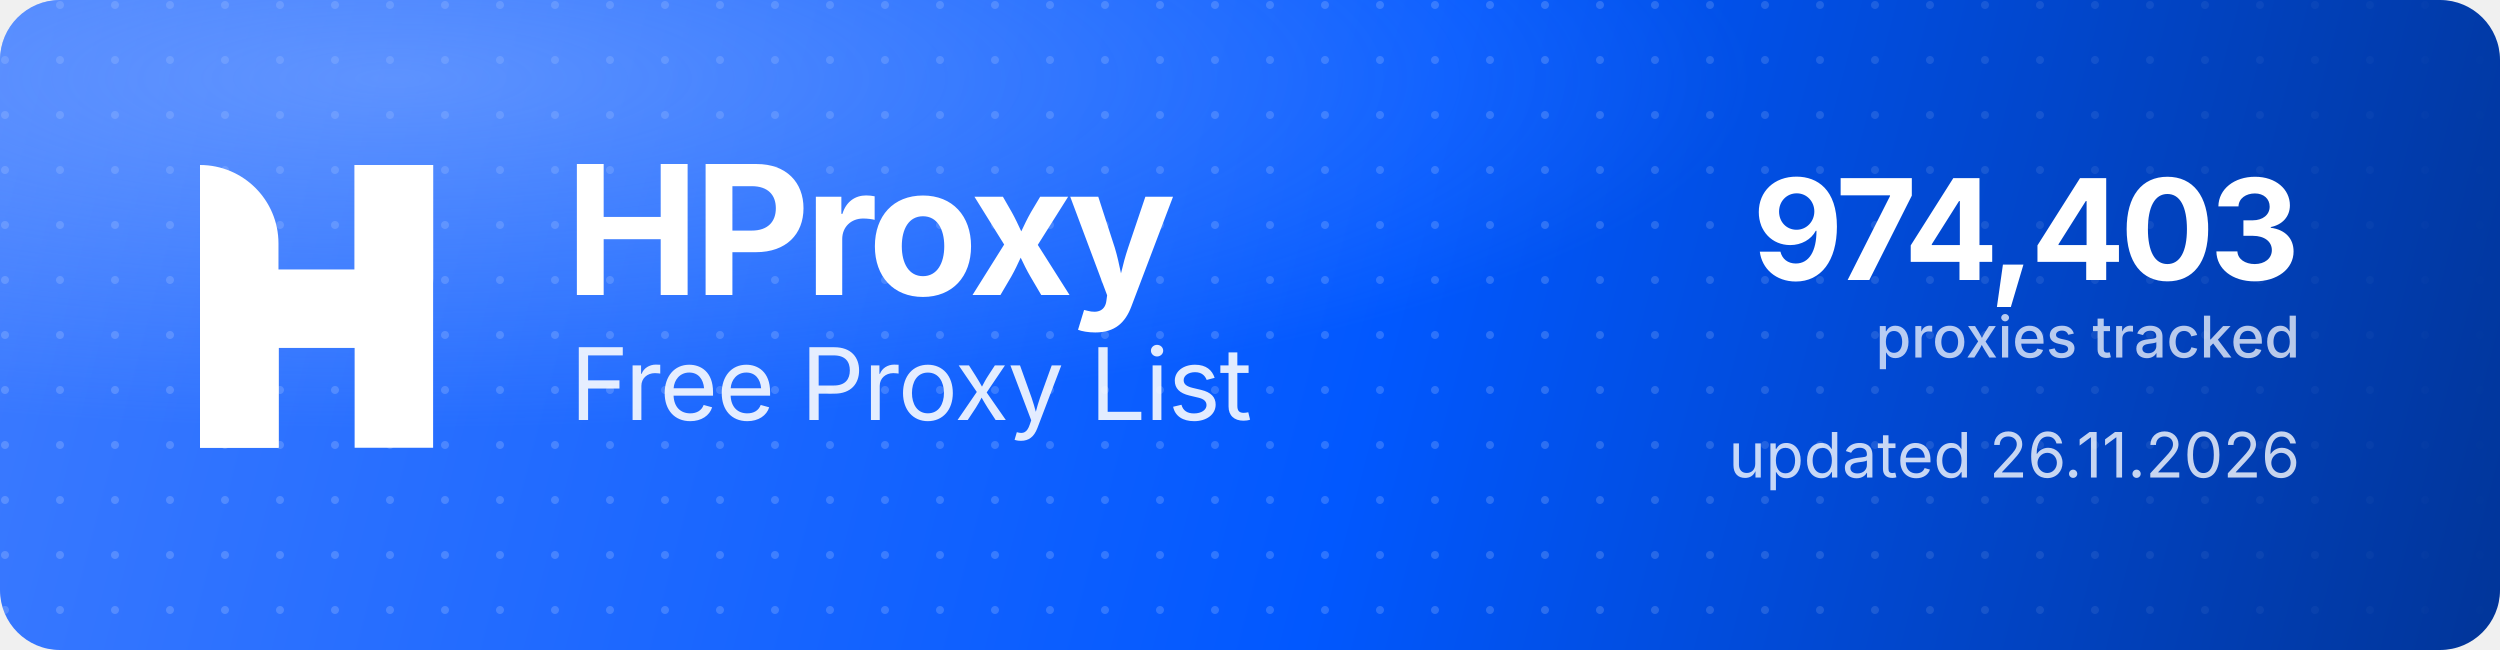
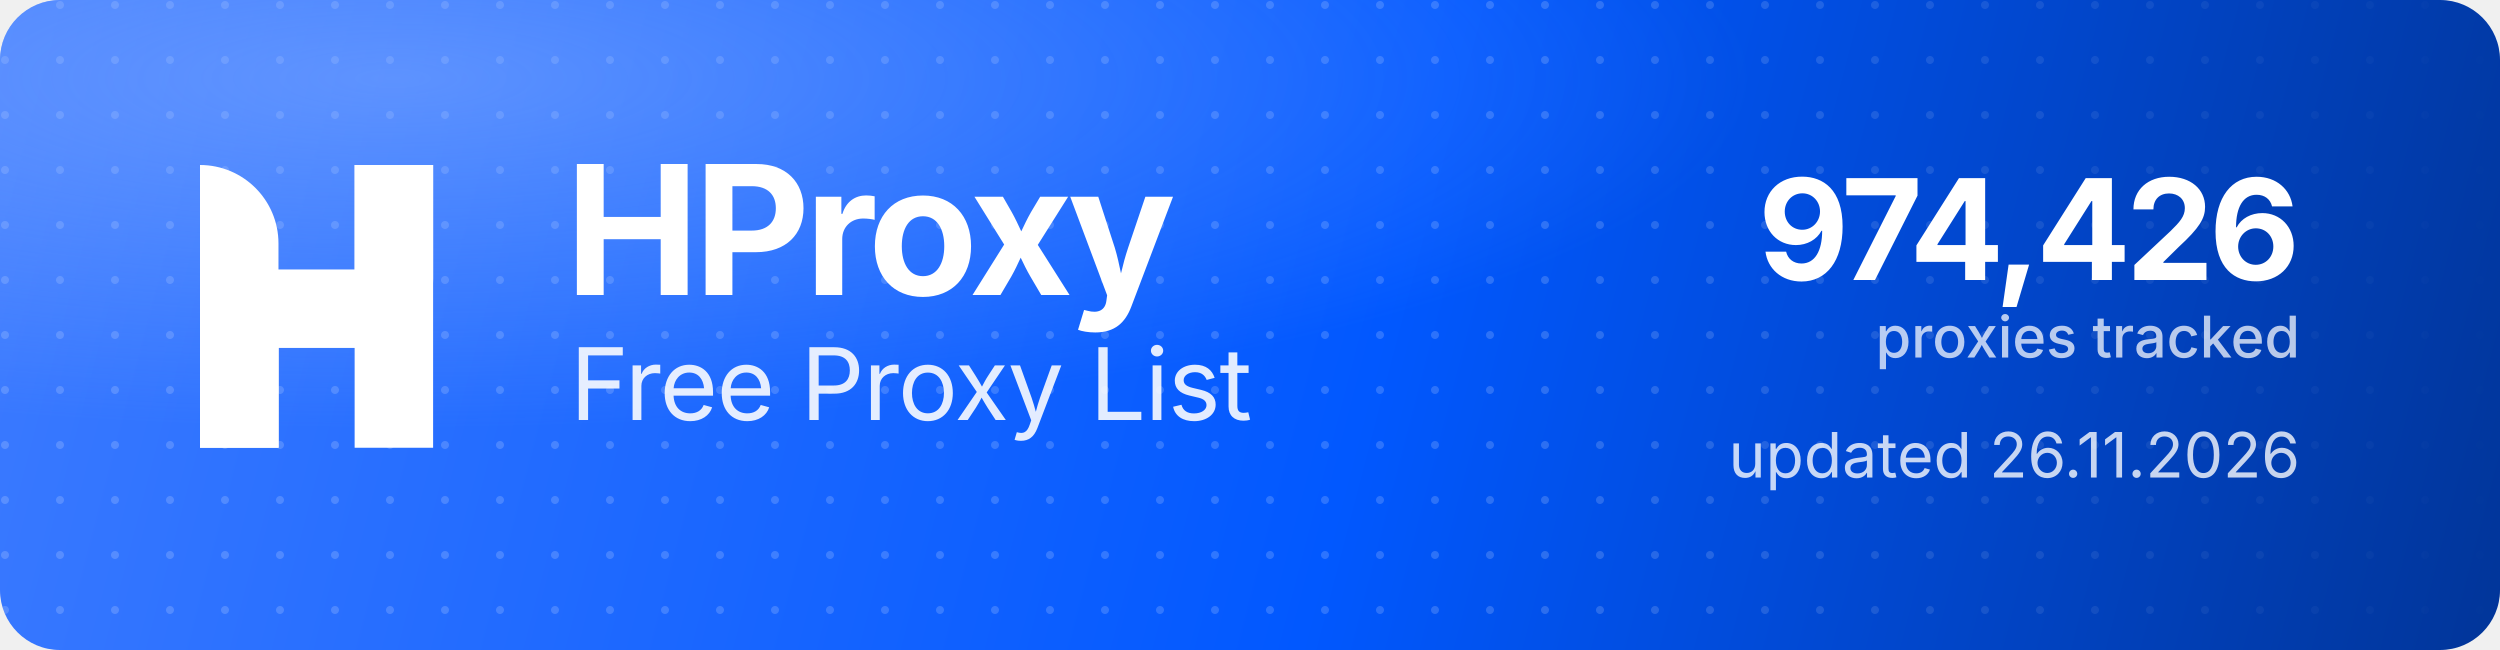
<svg xmlns="http://www.w3.org/2000/svg" width="1000" height="260" viewBox="0 0 1000 260" role="img" aria-label="HProxy Free Proxy List">
  <defs>
    <linearGradient id="hp-bg" x1="0" y1="0" x2="1000" y2="260" gradientUnits="userSpaceOnUse">
      <stop offset="0" stop-color="#3D7BFF" />
      <stop offset="0.55" stop-color="#0158FF" />
      <stop offset="1" stop-color="#013599" />
    </linearGradient>
    <radialGradient id="hp-glow" cx="0.16" cy="0.12" r="0.9">
      <stop offset="0" stop-color="#8FB4FF" stop-opacity="0.5" />
      <stop offset="0.6" stop-color="#8FB4FF" stop-opacity="0" />
    </radialGradient>
    <pattern id="hp-dots" width="22" height="22" patternUnits="userSpaceOnUse">
      <circle cx="2" cy="2" r="1.6" fill="#FFFFFF" fill-opacity="0.17" />
    </pattern>
    <linearGradient id="hp-dot-fade" x1="0" y1="0" x2="1000" y2="0" gradientUnits="userSpaceOnUse">
      <stop offset="0" stop-color="#FFFFFF" stop-opacity="1" />
      <stop offset="0.62" stop-color="#FFFFFF" stop-opacity="1" />
      <stop offset="1" stop-color="#FFFFFF" stop-opacity="0" />
    </linearGradient>
    <mask id="hp-dot-mask">
      <rect width="1000" height="260" fill="url(#hp-dot-fade)" />
    </mask>
  </defs>
  <rect width="1000" height="260" rx="24" fill="url(#hp-bg)" />
  <rect width="1000" height="260" rx="24" fill="url(#hp-dots)" mask="url(#hp-dot-mask)" />
  <rect width="1000" height="260" rx="24" fill="url(#hp-glow)" />
  <g transform="translate(80,66) scale(4.35)" fill="#FFFFFF">
    <path d="M0 0V0C3.985 0 7.216 3.231 7.216 7.216V26H0V0Z" />
    <rect x="14.219" width="7.216" height="26" />
    <path d="M7.235 26H0V15.971C0 12.455 2.851 9.604 6.367 9.604H14.22V0H21.437V10.453C21.437 13.97 18.586 16.82 15.069 16.82H7.235V26Z" />
  </g>
  <text x="226" y="118" font-family="'Geist','Inter','Segoe UI',system-ui,-apple-system,Helvetica,Arial,sans-serif" font-size="72" font-weight="700" letter-spacing="-2.3" fill="#FFFFFF">HProxy</text>
  <text x="228" y="168" font-family="'Geist','Inter','Segoe UI',system-ui,-apple-system,Helvetica,Arial,sans-serif" font-size="40" font-weight="400" letter-spacing="-0.5" fill="#FFFFFF" fill-opacity="0.88">Free Proxy List</text>
-   <text x="920" y="112" text-anchor="end" font-family="'Geist','Inter','Segoe UI',system-ui,-apple-system,Helvetica,Arial,sans-serif" font-size="56" font-weight="700" letter-spacing="-2" fill="#FFFFFF">974,403</text>
+   <text x="920" y="112" text-anchor="end" font-family="'Geist','Inter','Segoe UI',system-ui,-apple-system,Helvetica,Arial,sans-serif" font-size="56" font-weight="700" letter-spacing="-2" fill="#FFFFFF">974,426</text>
  <text x="920" y="143" text-anchor="end" font-family="'Geist','Inter','Segoe UI',system-ui,-apple-system,Helvetica,Arial,sans-serif" font-size="23" font-weight="500" fill="#FFFFFF" fill-opacity="0.72">proxies tracked</text>
  <text x="920" y="191" text-anchor="end" font-family="'Geist','Inter','Segoe UI',system-ui,-apple-system,Helvetica,Arial,sans-serif" font-size="25" font-weight="400" fill="#FFFFFF" fill-opacity="0.78">updated 26.11.2026</text>
</svg>
